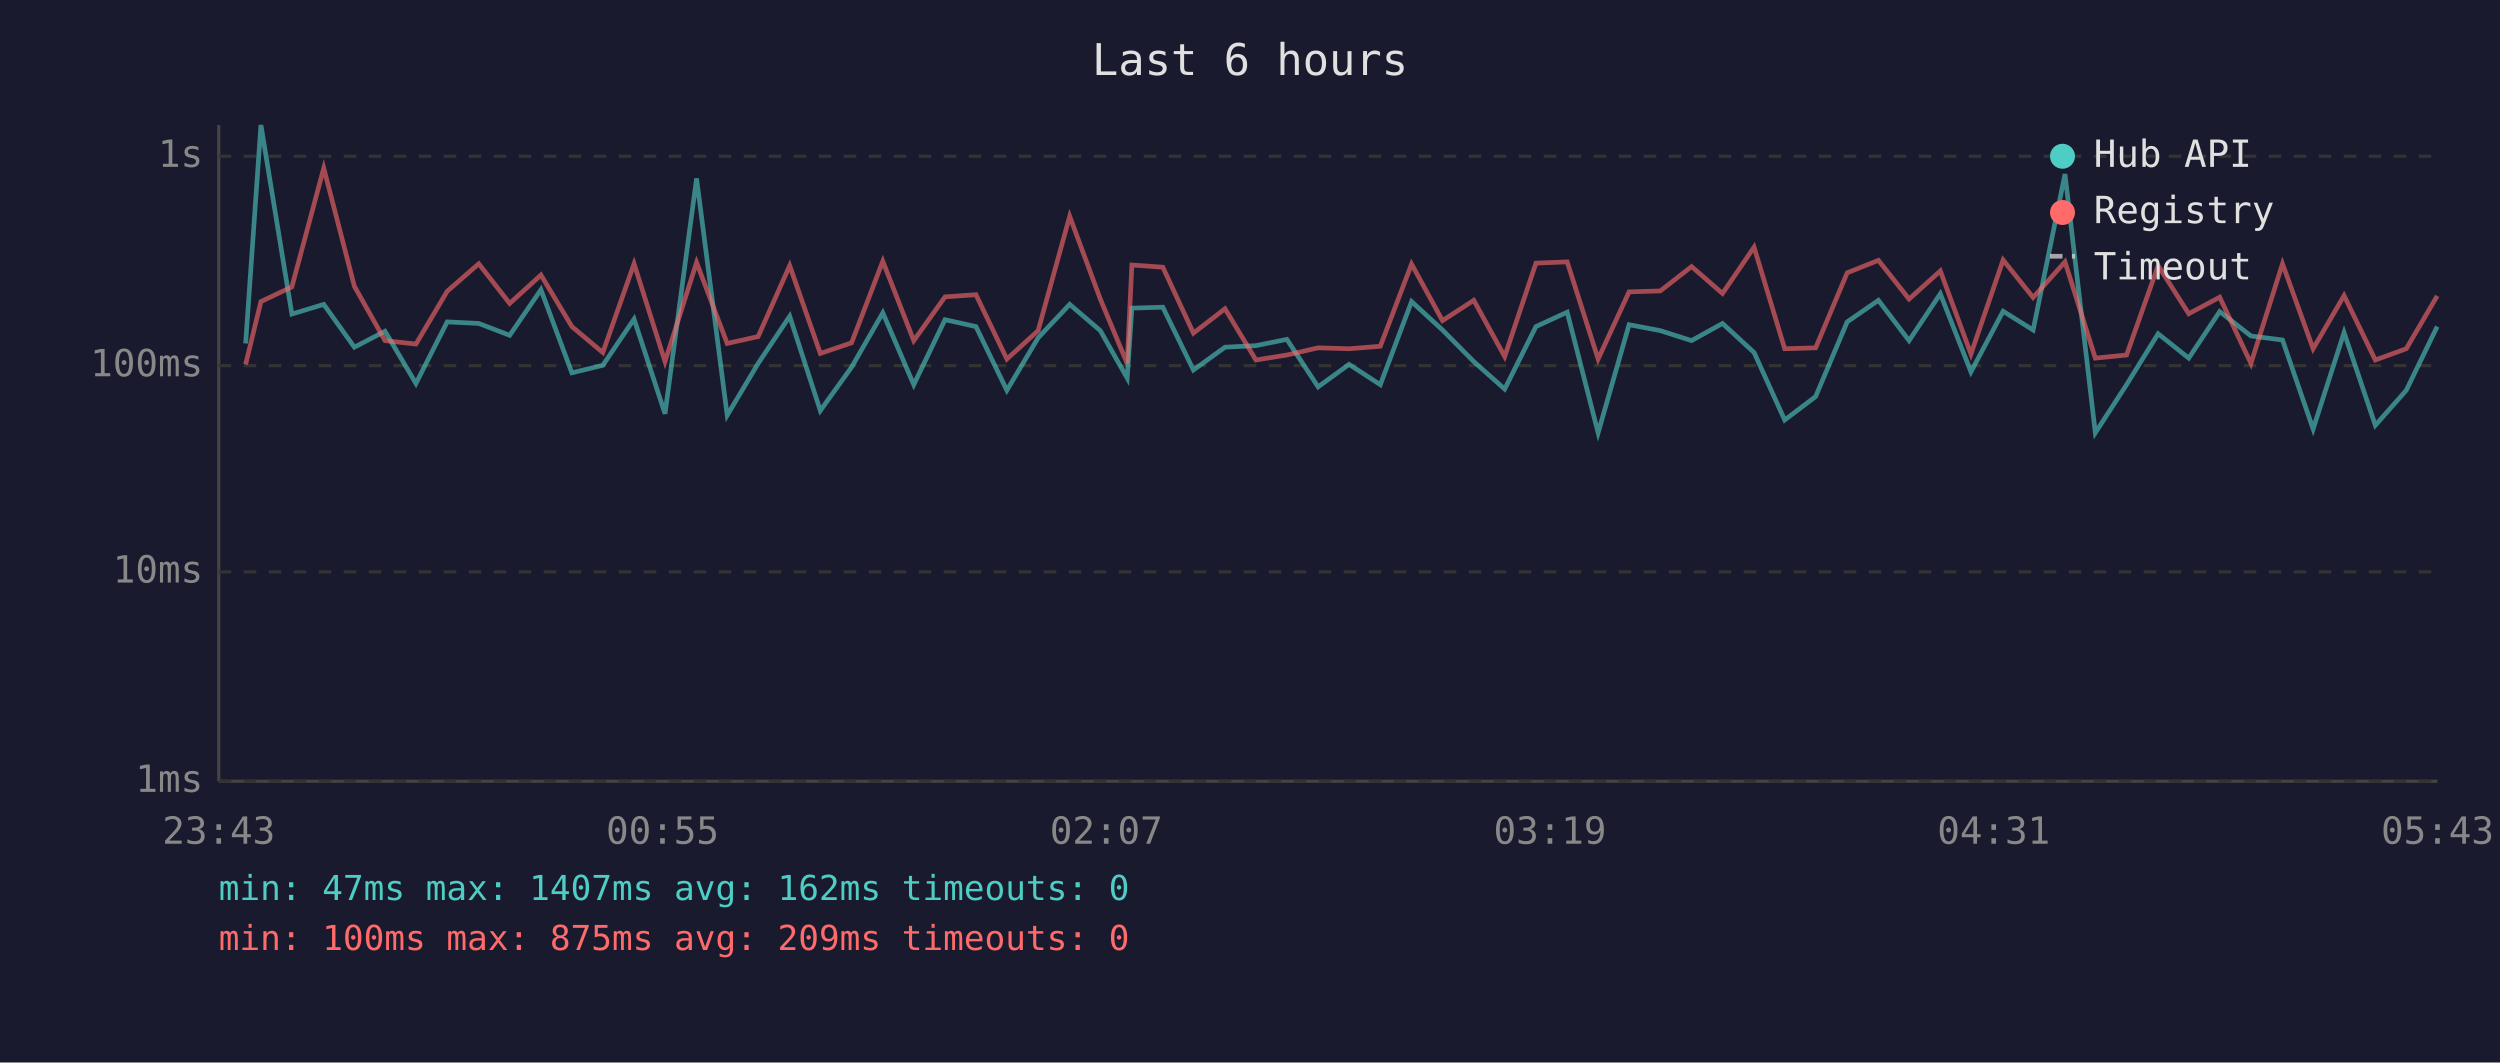
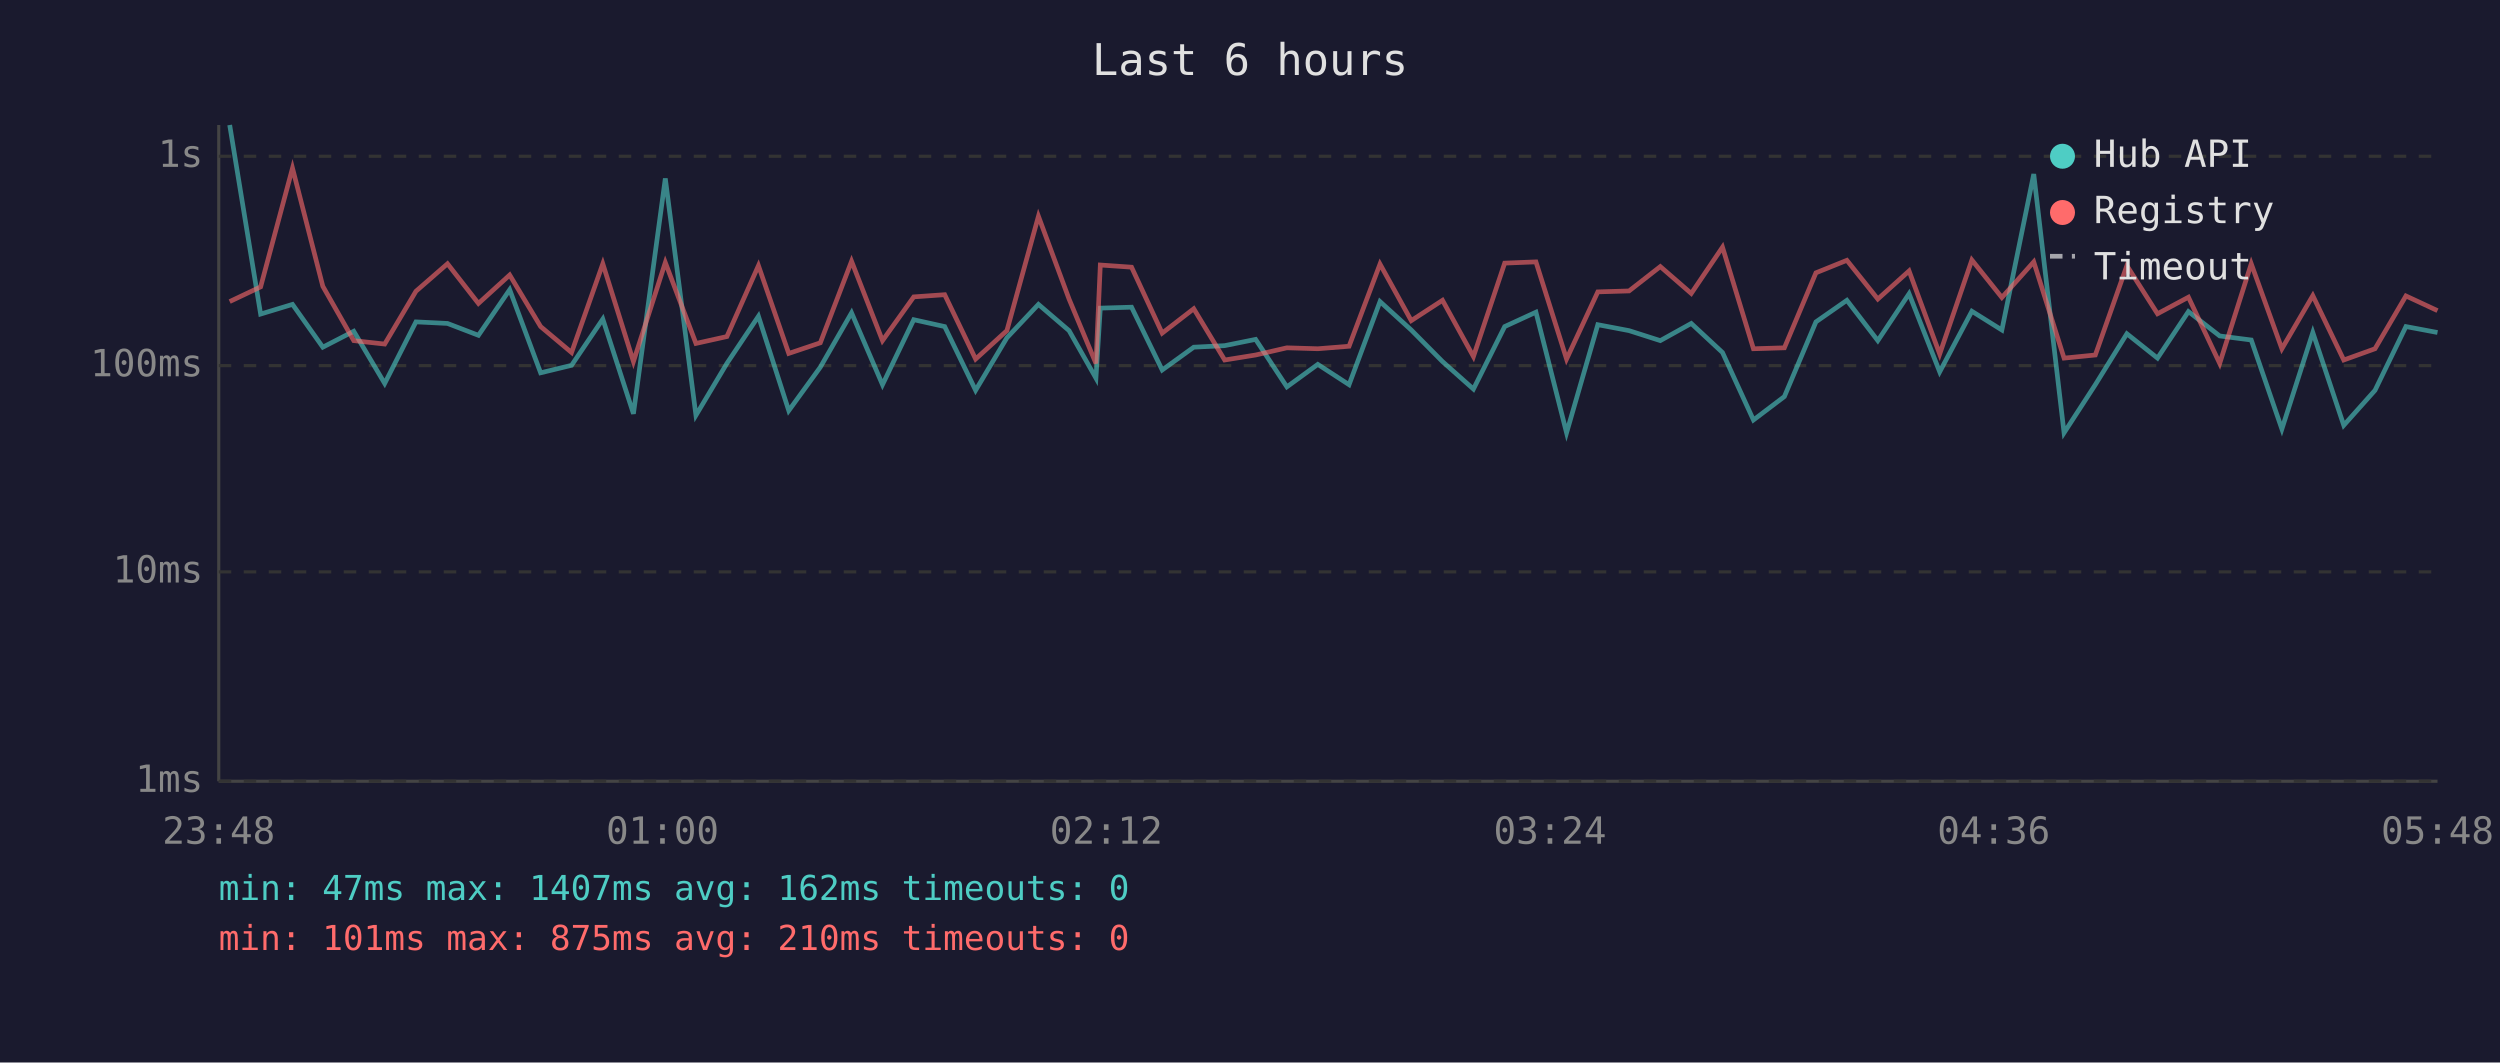
<svg xmlns="http://www.w3.org/2000/svg" viewBox="0 0 800 340" font-family="monospace" font-size="12">
  <rect width="800" height="340" fill="#1a1a2e" />
  <text x="400" y="24" fill="#e0e0e0" font-size="14" text-anchor="middle">Last 6 hours</text>
  <line x1="70" y1="40" x2="70" y2="250" stroke="#444" stroke-width="1" />
  <line x1="70" y1="250" x2="780" y2="250" stroke="#444" stroke-width="1" />
  <line x1="70" y1="250" x2="780" y2="250" stroke="#333" stroke-width="1" stroke-dasharray="4" />
  <text x="65" y="250" fill="#888" text-anchor="end" dominant-baseline="middle">1ms</text>
  <line x1="70" y1="183" x2="780" y2="183" stroke="#333" stroke-width="1" stroke-dasharray="4" />
  <text x="65" y="183" fill="#888" text-anchor="end" dominant-baseline="middle">10ms</text>
  <line x1="70" y1="117" x2="780" y2="117" stroke="#333" stroke-width="1" stroke-dasharray="4" />
  <text x="65" y="117" fill="#888" text-anchor="end" dominant-baseline="middle">100ms</text>
  <line x1="70" y1="50" x2="780" y2="50" stroke="#333" stroke-width="1" stroke-dasharray="4" />
  <text x="65" y="50" fill="#888" text-anchor="end" dominant-baseline="middle">1s</text>
-   <text x="70" y="270" fill="#888" text-anchor="middle">23:43</text>
-   <text x="212" y="270" fill="#888" text-anchor="middle">00:55</text>
-   <text x="354" y="270" fill="#888" text-anchor="middle">02:07</text>
-   <text x="496" y="270" fill="#888" text-anchor="middle">03:19</text>
-   <text x="638" y="270" fill="#888" text-anchor="middle">04:31</text>
-   <text x="780" y="270" fill="#888" text-anchor="middle">05:43</text>
-   <polyline points="78.6,109.9 83.5,40.0 93.4,100.5 103.6,97.4 113.4,111.1 123.2,106.0 133.1,122.7 143.1,103.0 153.2,103.5 163.1,107.3 173.1,92.7 183.0,119.3 192.9,116.9 202.9,102.1 212.8,132.4 222.9,57.1 232.7,132.9 242.6,116.3 252.7,101.2 262.5,131.4 272.5,117.5 282.5,100.1 292.4,123.1 302.4,102.3 312.3,104.5 322.2,124.9 332.2,108.1 342.3,97.4 352.1,105.8 360.7,121.0 362.2,98.6 372.1,98.3 381.9,118.4 392.0,111.1 401.9,110.6 411.8,108.6 421.8,123.8 431.7,116.6 441.7,123.1 451.7,96.5 461.6,105.6 471.6,115.7 481.5,124.5 491.5,104.5 501.5,99.9 511.4,138.5 521.3,103.9 531.3,105.8 541.3,109.0 551.2,103.5 561.3,112.8 571.1,134.4 581.0,126.9 591.1,103.0 601.1,96.1 610.9,109.0 620.9,94.0 630.7,119.0 641.0,99.6 650.6,105.6 660.8,55.7 670.5,138.5 680.5,123.1 690.6,106.8 700.4,114.6 710.3,99.7 720.3,107.5 730.4,108.8 740.2,137.3 750.1,106.4 760.1,136.1 770.0,124.9 779.9,104.5" fill="none" stroke="#4ecdc4" stroke-width="1.5" opacity="0.6" />
-   <polyline points="78.6,116.6 83.5,96.5 93.4,91.8 103.6,53.8 113.4,91.6 123.2,109.0 133.1,110.1 143.1,93.2 153.2,84.4 163.1,97.1 173.1,88.0 183.0,104.5 192.9,112.8 202.9,84.4 212.8,115.7 222.9,84.0 232.7,109.9 242.6,107.7 252.7,85.0 262.5,113.1 272.5,109.7 282.5,83.6 292.4,109.0 302.4,95.0 312.3,94.3 322.2,114.9 332.2,105.8 342.3,69.2 352.1,95.7 360.7,116.3 362.2,84.8 372.1,85.5 381.9,106.6 392.0,98.8 401.9,115.2 411.8,113.6 421.8,111.3 431.7,111.6 441.7,110.8 451.7,84.5 461.6,102.6 471.6,96.1 481.5,114.1 491.5,84.2 501.5,83.8 511.4,114.9 521.3,93.4 531.3,93.1 541.3,85.3 551.2,93.9 561.3,79.1 571.1,111.6 581.0,111.3 591.1,87.3 601.1,83.3 610.9,95.7 620.9,86.7 630.7,113.3 641.0,83.2 650.6,95.2 660.8,83.8 670.5,114.6 680.5,113.6 690.6,85.0 700.4,100.4 710.3,95.1 720.3,116.3 730.4,84.4 740.2,111.6 750.1,94.6 760.1,115.2 770.0,111.6 779.9,94.7" fill="none" stroke="#ff6b6b" stroke-width="1.5" opacity="0.6" />
+   <text x="70" y="270" fill="#888" text-anchor="middle">23:48</text>
+   <text x="212" y="270" fill="#888" text-anchor="middle">01:00</text>
+   <text x="354" y="270" fill="#888" text-anchor="middle">02:12</text>
+   <text x="496" y="270" fill="#888" text-anchor="middle">03:24</text>
+   <text x="638" y="270" fill="#888" text-anchor="middle">04:36</text>
+   <text x="780" y="270" fill="#888" text-anchor="middle">05:48</text>
+   <polyline points="73.5,40.0 83.4,100.5 93.6,97.4 103.3,111.1 113.2,106.0 123.1,122.7 133.1,103.0 143.2,103.5 153.1,107.3 163.1,92.7 173.0,119.3 182.9,116.9 192.9,102.1 202.7,132.4 212.9,57.1 222.7,132.9 232.6,116.3 242.7,101.2 252.4,131.4 262.5,117.5 272.5,100.1 282.4,123.1 292.4,102.3 302.3,104.5 312.2,124.9 322.2,108.1 332.3,97.4 342.1,105.8 350.7,121.0 352.1,98.6 362.1,98.3 371.9,118.4 382.0,111.1 391.9,110.6 401.8,108.6 411.8,123.8 421.7,116.6 431.7,123.1 441.6,96.5 451.6,105.6 461.6,115.7 471.5,124.5 481.5,104.5 491.5,99.9 501.3,138.5 511.3,103.9 521.3,105.8 531.3,109.0 541.2,103.5 551.2,112.8 561.1,134.4 571.0,126.9 581.1,103.0 591.0,96.1 600.9,109.0 610.9,94.0 620.7,119.0 631.0,99.6 640.6,105.6 650.8,55.7 660.5,138.5 670.5,123.1 680.6,106.8 690.4,114.6 700.3,99.7 710.3,107.5 720.4,108.8 730.2,137.3 740.1,106.4 750.0,136.1 760.0,124.9 769.9,104.5 780.0,106.4" fill="none" stroke="#4ecdc4" stroke-width="1.5" opacity="0.6" />
+   <polyline points="73.5,96.5 83.4,91.8 93.6,53.8 103.3,91.6 113.2,109.0 123.1,110.1 133.1,93.2 143.2,84.4 153.1,97.1 163.1,88.0 173.0,104.5 182.9,112.8 192.9,84.4 202.7,115.7 212.9,84.0 222.7,109.9 232.6,107.7 242.7,85.0 252.4,113.1 262.5,109.7 272.5,83.6 282.4,109.0 292.4,95.0 302.3,94.3 312.2,114.9 322.2,105.8 332.3,69.2 342.1,95.7 350.7,116.3 352.1,84.8 362.1,85.5 371.9,106.6 382.0,98.8 391.9,115.2 401.8,113.6 411.8,111.3 421.7,111.6 431.7,110.8 441.6,84.5 451.6,102.6 461.6,96.1 471.5,114.1 481.5,84.2 491.5,83.8 501.3,114.9 511.3,93.4 521.3,93.1 531.3,85.3 541.2,93.9 551.2,79.1 561.1,111.6 571.0,111.3 581.1,87.3 591.0,83.3 600.9,95.7 610.9,86.7 620.7,113.3 631.0,83.2 640.6,95.2 650.8,83.8 660.5,114.6 670.5,113.6 680.6,85.0 690.4,100.4 700.3,95.1 710.3,116.3 720.4,84.4 730.2,111.6 740.1,94.6 750.0,115.2 760.0,111.6 769.9,94.7 780.0,99.4" fill="none" stroke="#ff6b6b" stroke-width="1.5" opacity="0.6" />
  <circle cx="660" cy="50" r="4" fill="#4ecdc4" />
  <text x="670" y="50" fill="#e0e0e0" dominant-baseline="middle">Hub API</text>
  <circle cx="660" cy="68" r="4" fill="#ff6b6b" />
  <text x="670" y="68" fill="#e0e0e0" dominant-baseline="middle">Registry</text>
  <line x1="656" y1="82" x2="664" y2="82" stroke="#e0e0e0" stroke-width="1.5" stroke-dasharray="4,3" opacity="0.7" />
  <text x="670" y="86" fill="#e0e0e0" dominant-baseline="middle">Timeout</text>
  <text x="70" y="288" fill="#4ecdc4" font-size="11">min: 47ms  max: 1407ms  avg: 162ms  timeouts: 0</text>
-   <text x="70" y="304" fill="#ff6b6b" font-size="11">min: 100ms  max: 875ms  avg: 209ms  timeouts: 0</text>
+   <text x="70" y="304" fill="#ff6b6b" font-size="11">min: 101ms  max: 875ms  avg: 210ms  timeouts: 0</text>
</svg>
